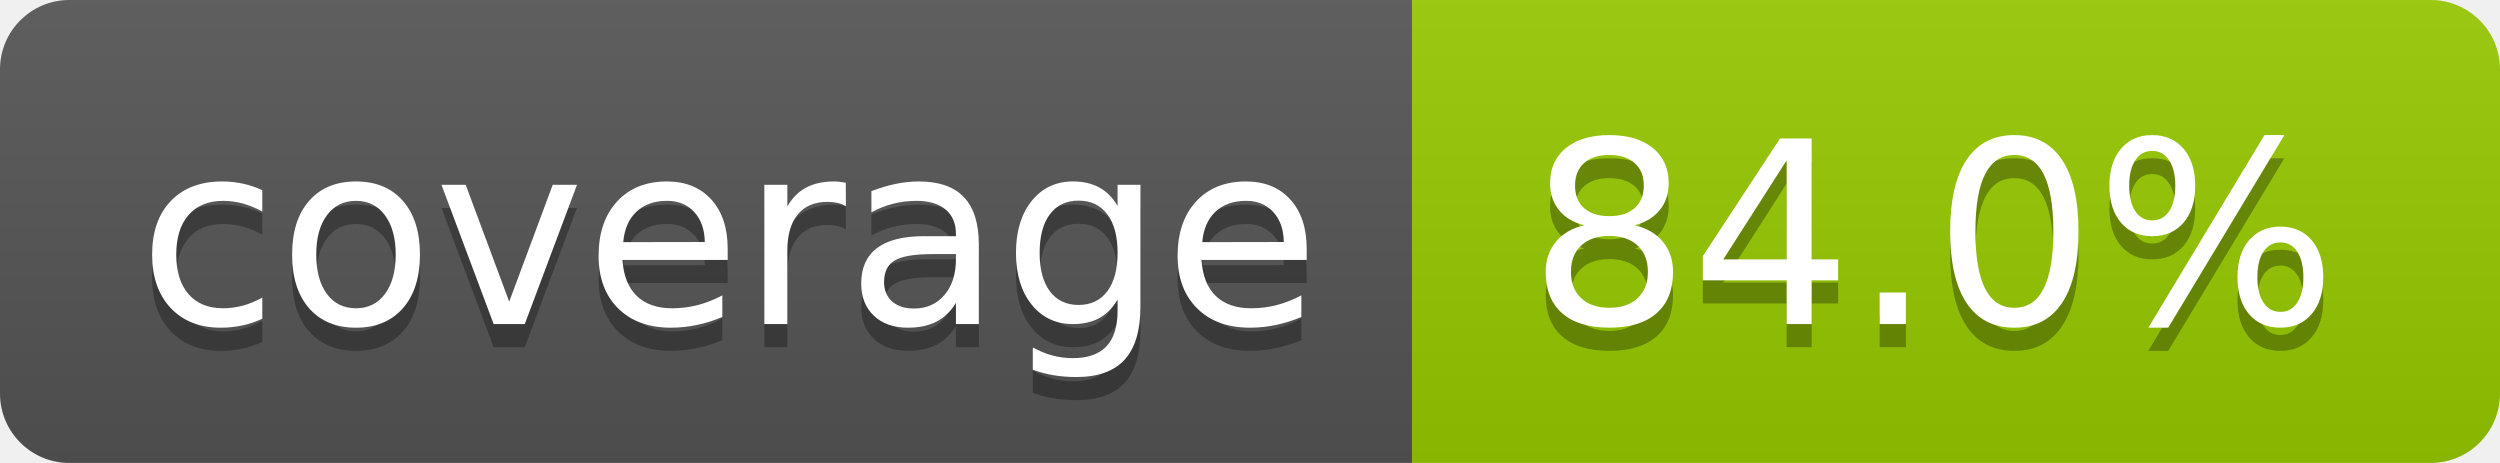
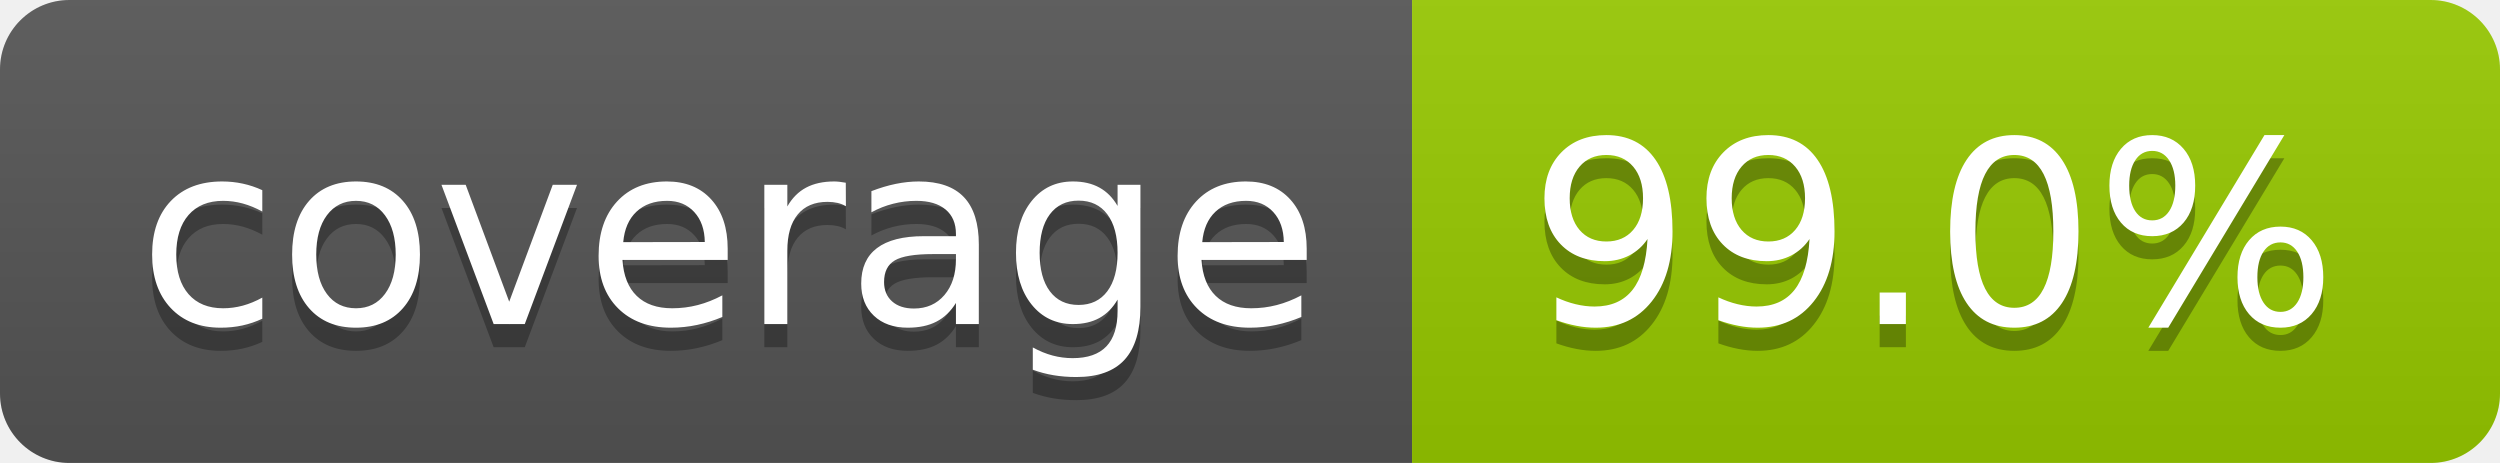
- <svg xmlns="http://www.w3.org/2000/svg" width="108" height="20" role="img" aria-label="coverage: 84.0%">
+ <svg xmlns="http://www.w3.org/2000/svg" width="108" height="20" role="img" aria-label="coverage: 99.0%">
  <linearGradient id="s" x2="0" y2="100%">
    <stop offset="0" stop-color="#bbb" stop-opacity=".1" />
    <stop offset="1" stop-opacity=".1" />
  </linearGradient>
  <clipPath id="r">
    <rect width="108" height="20" rx="3" fill="#fff" />
  </clipPath>
  <g clip-path="url(#r)">
    <rect width="61" height="20" fill="#555" />
    <rect x="61" width="47" height="20" fill="#97ca00" />
    <rect width="108" height="20" fill="url(#s)" />
  </g>
  <g fill="#fff" text-anchor="middle" font-family="Verdana,Geneva,DejaVu Sans,sans-serif" text-rendering="geometricPrecision" font-size="110">
    <text aria-hidden="true" x="315" y="150" fill="#010101" fill-opacity=".3" transform="scale(.1)" textLength="510">coverage</text>
    <text x="315" y="140" transform="scale(.1)" fill="#fff" textLength="510">coverage</text>
-     <text aria-hidden="true" x="835" y="150" fill="#010101" fill-opacity=".3" transform="scale(.1)" textLength="370">84.0%</text>
-     <text x="835" y="140" transform="scale(.1)" fill="#fff" textLength="370">84.0%</text>
+     <text aria-hidden="true" x="835" y="150" fill="#010101" fill-opacity=".3" transform="scale(.1)" textLength="370">99.0%</text>
+     <text x="835" y="140" transform="scale(.1)" fill="#fff" textLength="370">99.0%</text>
  </g>
</svg>
